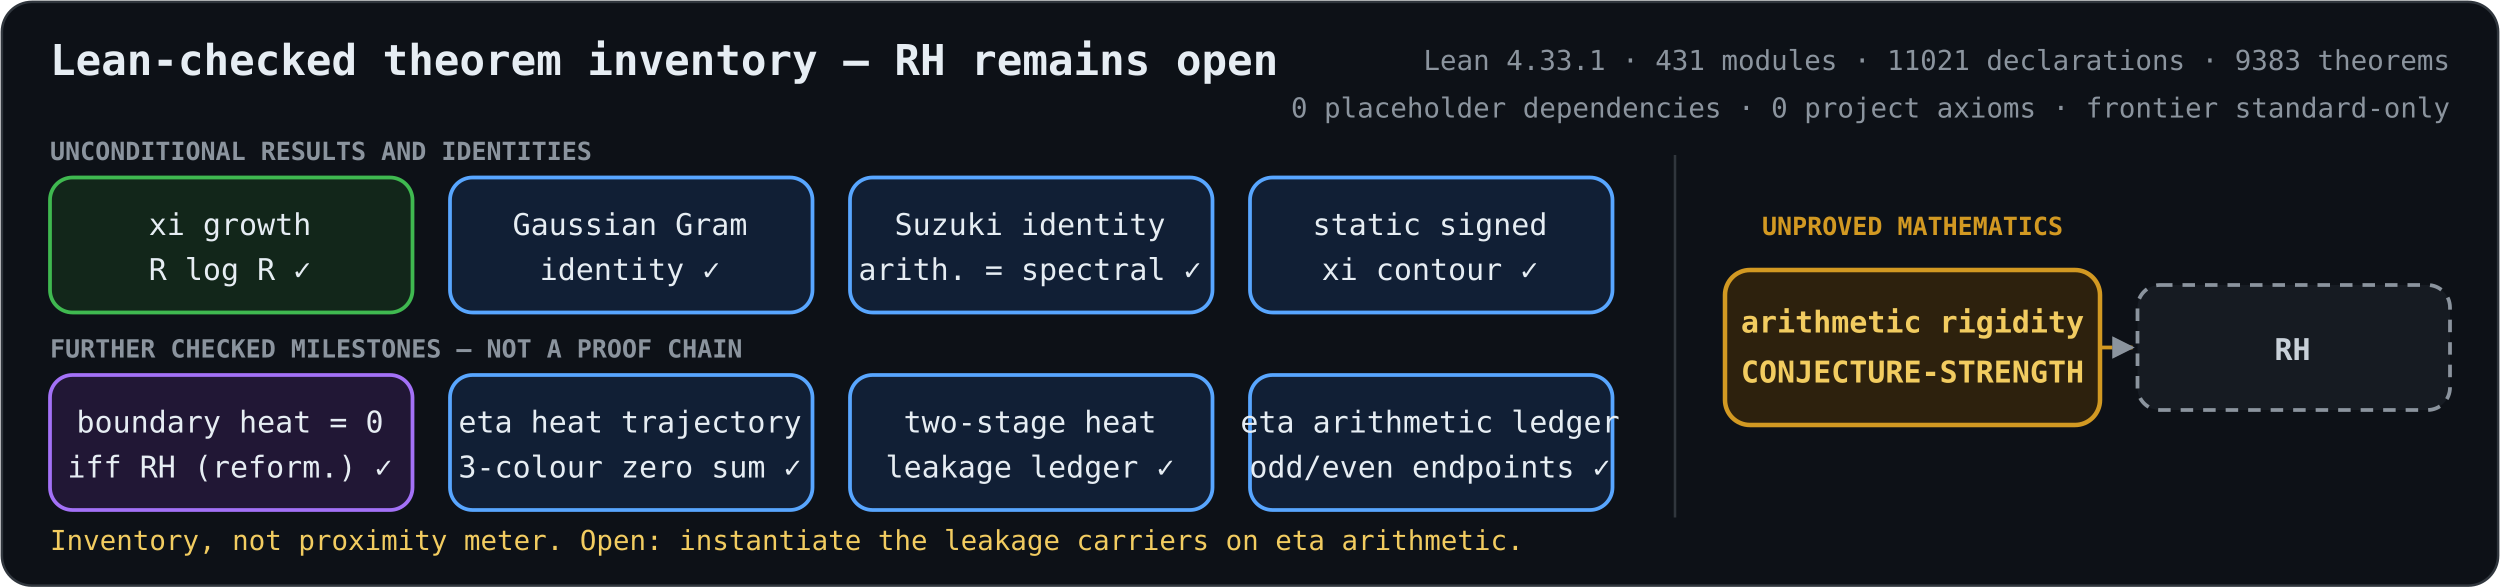
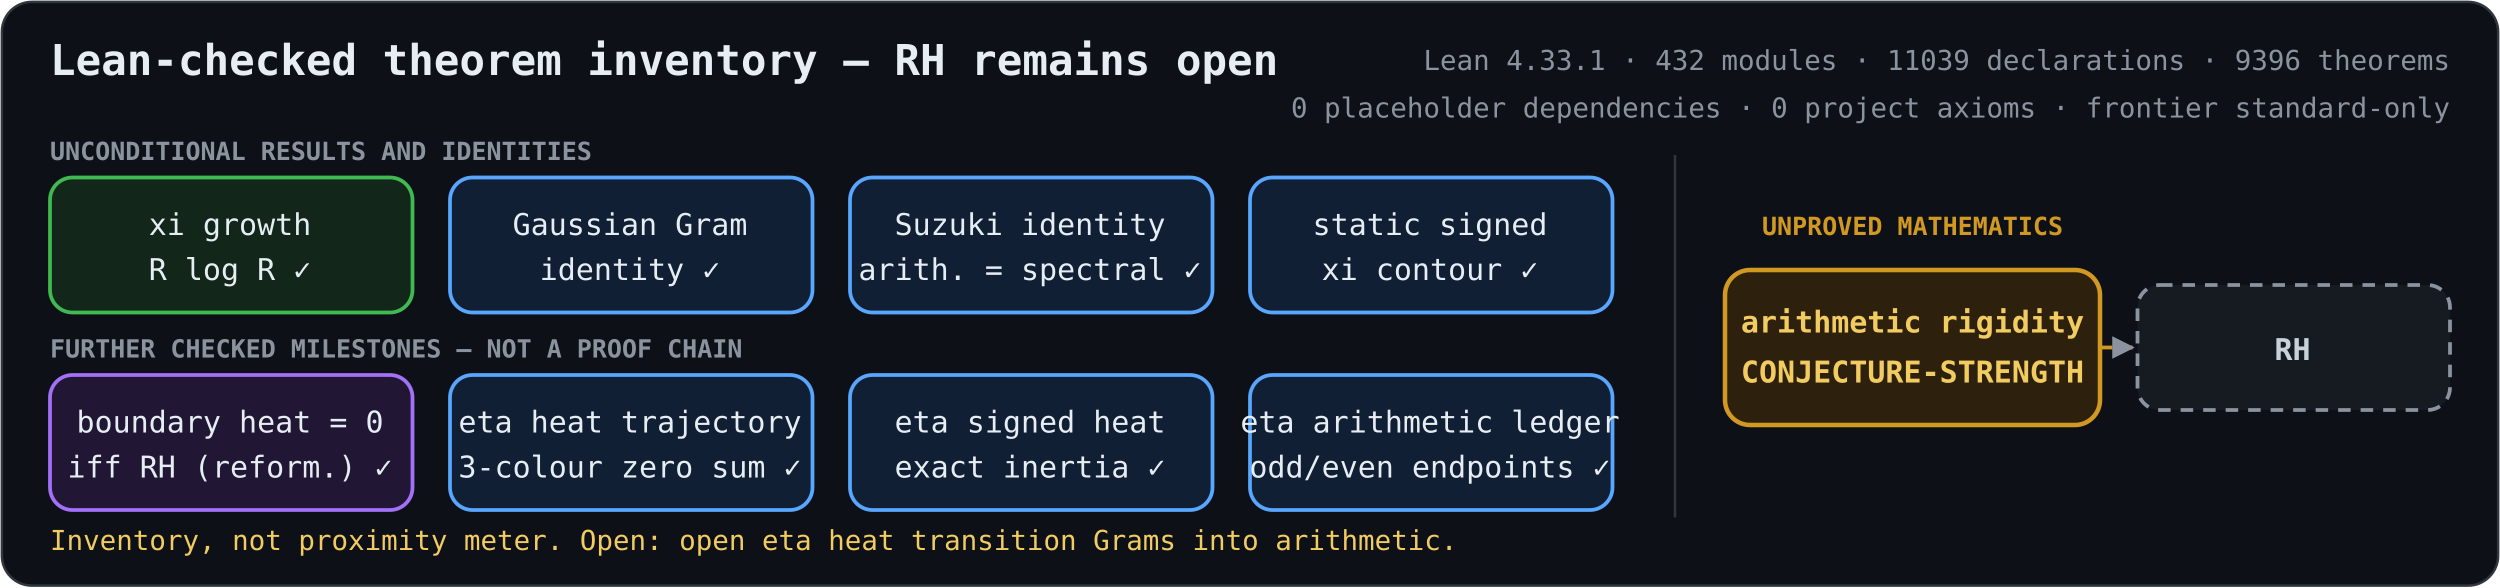
<svg xmlns="http://www.w3.org/2000/svg" role="img" aria-labelledby="title description" viewBox="0 0 1000 235">
  <defs>
    <marker id="arrow" viewBox="0 0 10 10" refX="9" refY="5" markerWidth="6" markerHeight="6" orient="auto-start-reverse">
      <path d="M 0 0 L 10 5 L 0 10 z" fill="#8b949e" />
    </marker>
    <style>
      .bg { fill: #0d1117; stroke: #30363d; }
      text { fill: #e6edf3; font-family: ui-monospace, SFMono-Regular, Menlo, Consolas, monospace; font-size: 12px; text-anchor: middle; }
      .heading { font-size: 17px; font-weight: 700; text-anchor: start; }
      .metrics { fill: #8b949e; font-size: 11px; text-anchor: end; }
      .proved rect { fill: #12261a; stroke: #3fb950; stroke-width: 1.5; }
      .proved.equivalence rect { fill: #211735; stroke: #a371f7; }
      .proved.bridge rect { fill: #111f35; stroke: #58a6ff; }
      .proved.reduction rect { fill: #102a2c; stroke: #39c5cf; }
      .open rect { fill: #2d210d; stroke: #d29922; stroke-width: 1.8; }
      .goal rect { fill: #161b22; stroke: #8b949e; stroke-width: 1.5; stroke-dasharray: 5 4; }
      .open text { fill: #f2cc60; font-weight: 700; }
      .goal text { fill: #c9d1d9; font-weight: 700; }
      .open-edge { fill: none; stroke: #d29922; stroke-width: 1.5; stroke-dasharray: 5 4; marker-end: url(#arrow); }
      .section { fill: #8b949e; font-size: 10px; font-weight: 700; text-anchor: start; }
      .gap-label { fill: #d29922; font-size: 10px; font-weight: 700; }
      .frontier { fill: #f2cc60; font-size: 11px; text-anchor: start; }
    </style>
  </defs>
  <rect class="bg" x="0.75" y="0.75" width="998.5" height="233.5" rx="12" />
  <text class="heading" x="20" y="30">Lean-checked theorem inventory — RH remains open</text>
-   <text class="metrics" x="980" y="28">Lean 4.33.1 · 431 modules · 11021 declarations · 9383 theorems</text>
+   <text class="metrics" x="980" y="28">Lean 4.33.1 · 432 modules · 11039 declarations · 9396 theorems</text>
  <text class="metrics" x="980" y="47">0 placeholder dependencies · 0 project axioms · frontier standard-only</text>
  <text class="section" x="20" y="64">UNCONDITIONAL RESULTS AND IDENTITIES</text>
  <text class="section" x="20" y="143">FURTHER CHECKED MILESTONES — NOT A PROOF CHAIN</text>
  <line x1="670" y1="62" x2="670" y2="207" stroke="#30363d" />
  <text class="gap-label" x="765" y="94">UNPROVED MATHEMATICS</text>
  <path class="open-edge" d="M840 139 H853" />
  <g class="proved unconditional">
    <rect x="20" y="71" width="145" height="54" rx="9" />
    <text x="92" y="94">xi growth</text>
    <text x="92" y="112">R log R  ✓</text>
  </g>
  <g class="proved bridge">
    <rect x="180" y="71" width="145" height="54" rx="9" />
    <text x="252" y="94">Gaussian Gram</text>
    <text x="252" y="112">identity  ✓</text>
  </g>
  <g class="proved bridge">
    <rect x="340" y="71" width="145" height="54" rx="9" />
    <text x="412" y="94">Suzuki identity</text>
    <text x="412" y="112">arith. = spectral  ✓</text>
  </g>
  <g class="proved bridge">
    <rect x="500" y="71" width="145" height="54" rx="9" />
    <text x="572" y="94">static signed</text>
    <text x="572" y="112">xi contour  ✓</text>
  </g>
  <g class="proved equivalence">
    <rect x="20" y="150" width="145" height="54" rx="9" />
    <text x="92" y="173">boundary heat = 0</text>
    <text x="92" y="191">iff RH (reform.)  ✓</text>
  </g>
  <g class="proved bridge">
    <rect x="180" y="150" width="145" height="54" rx="9" />
    <text x="252" y="173">eta heat trajectory</text>
    <text x="252" y="191">3-colour zero sum  ✓</text>
  </g>
  <g class="proved bridge">
    <rect x="340" y="150" width="145" height="54" rx="9" />
-     <text x="412" y="173">two-stage heat</text>
-     <text x="412" y="191">leakage ledger  ✓</text>
+     <text x="412" y="173">eta signed heat</text>
+     <text x="412" y="191">exact inertia  ✓</text>
  </g>
  <g class="proved bridge">
    <rect x="500" y="150" width="145" height="54" rx="9" />
    <text x="572" y="173">eta arithmetic ledger</text>
    <text x="572" y="191">odd/even endpoints  ✓</text>
  </g>
  <g class="open">
    <rect x="690" y="108" width="150" height="62" rx="10" />
    <text x="765" y="133">arithmetic rigidity</text>
    <text x="765" y="153">CONJECTURE-STRENGTH</text>
  </g>
  <g class="goal">
    <rect x="855" y="114" width="125" height="50" rx="9" />
    <text x="917" y="144">RH</text>
  </g>
-   <text class="frontier" x="20" y="220">Inventory, not proximity meter. Open: instantiate the leakage carriers on eta arithmetic.</text>
+   <text class="frontier" x="20" y="220">Inventory, not proximity meter. Open: open eta heat transition Grams into arithmetic.</text>
</svg>
